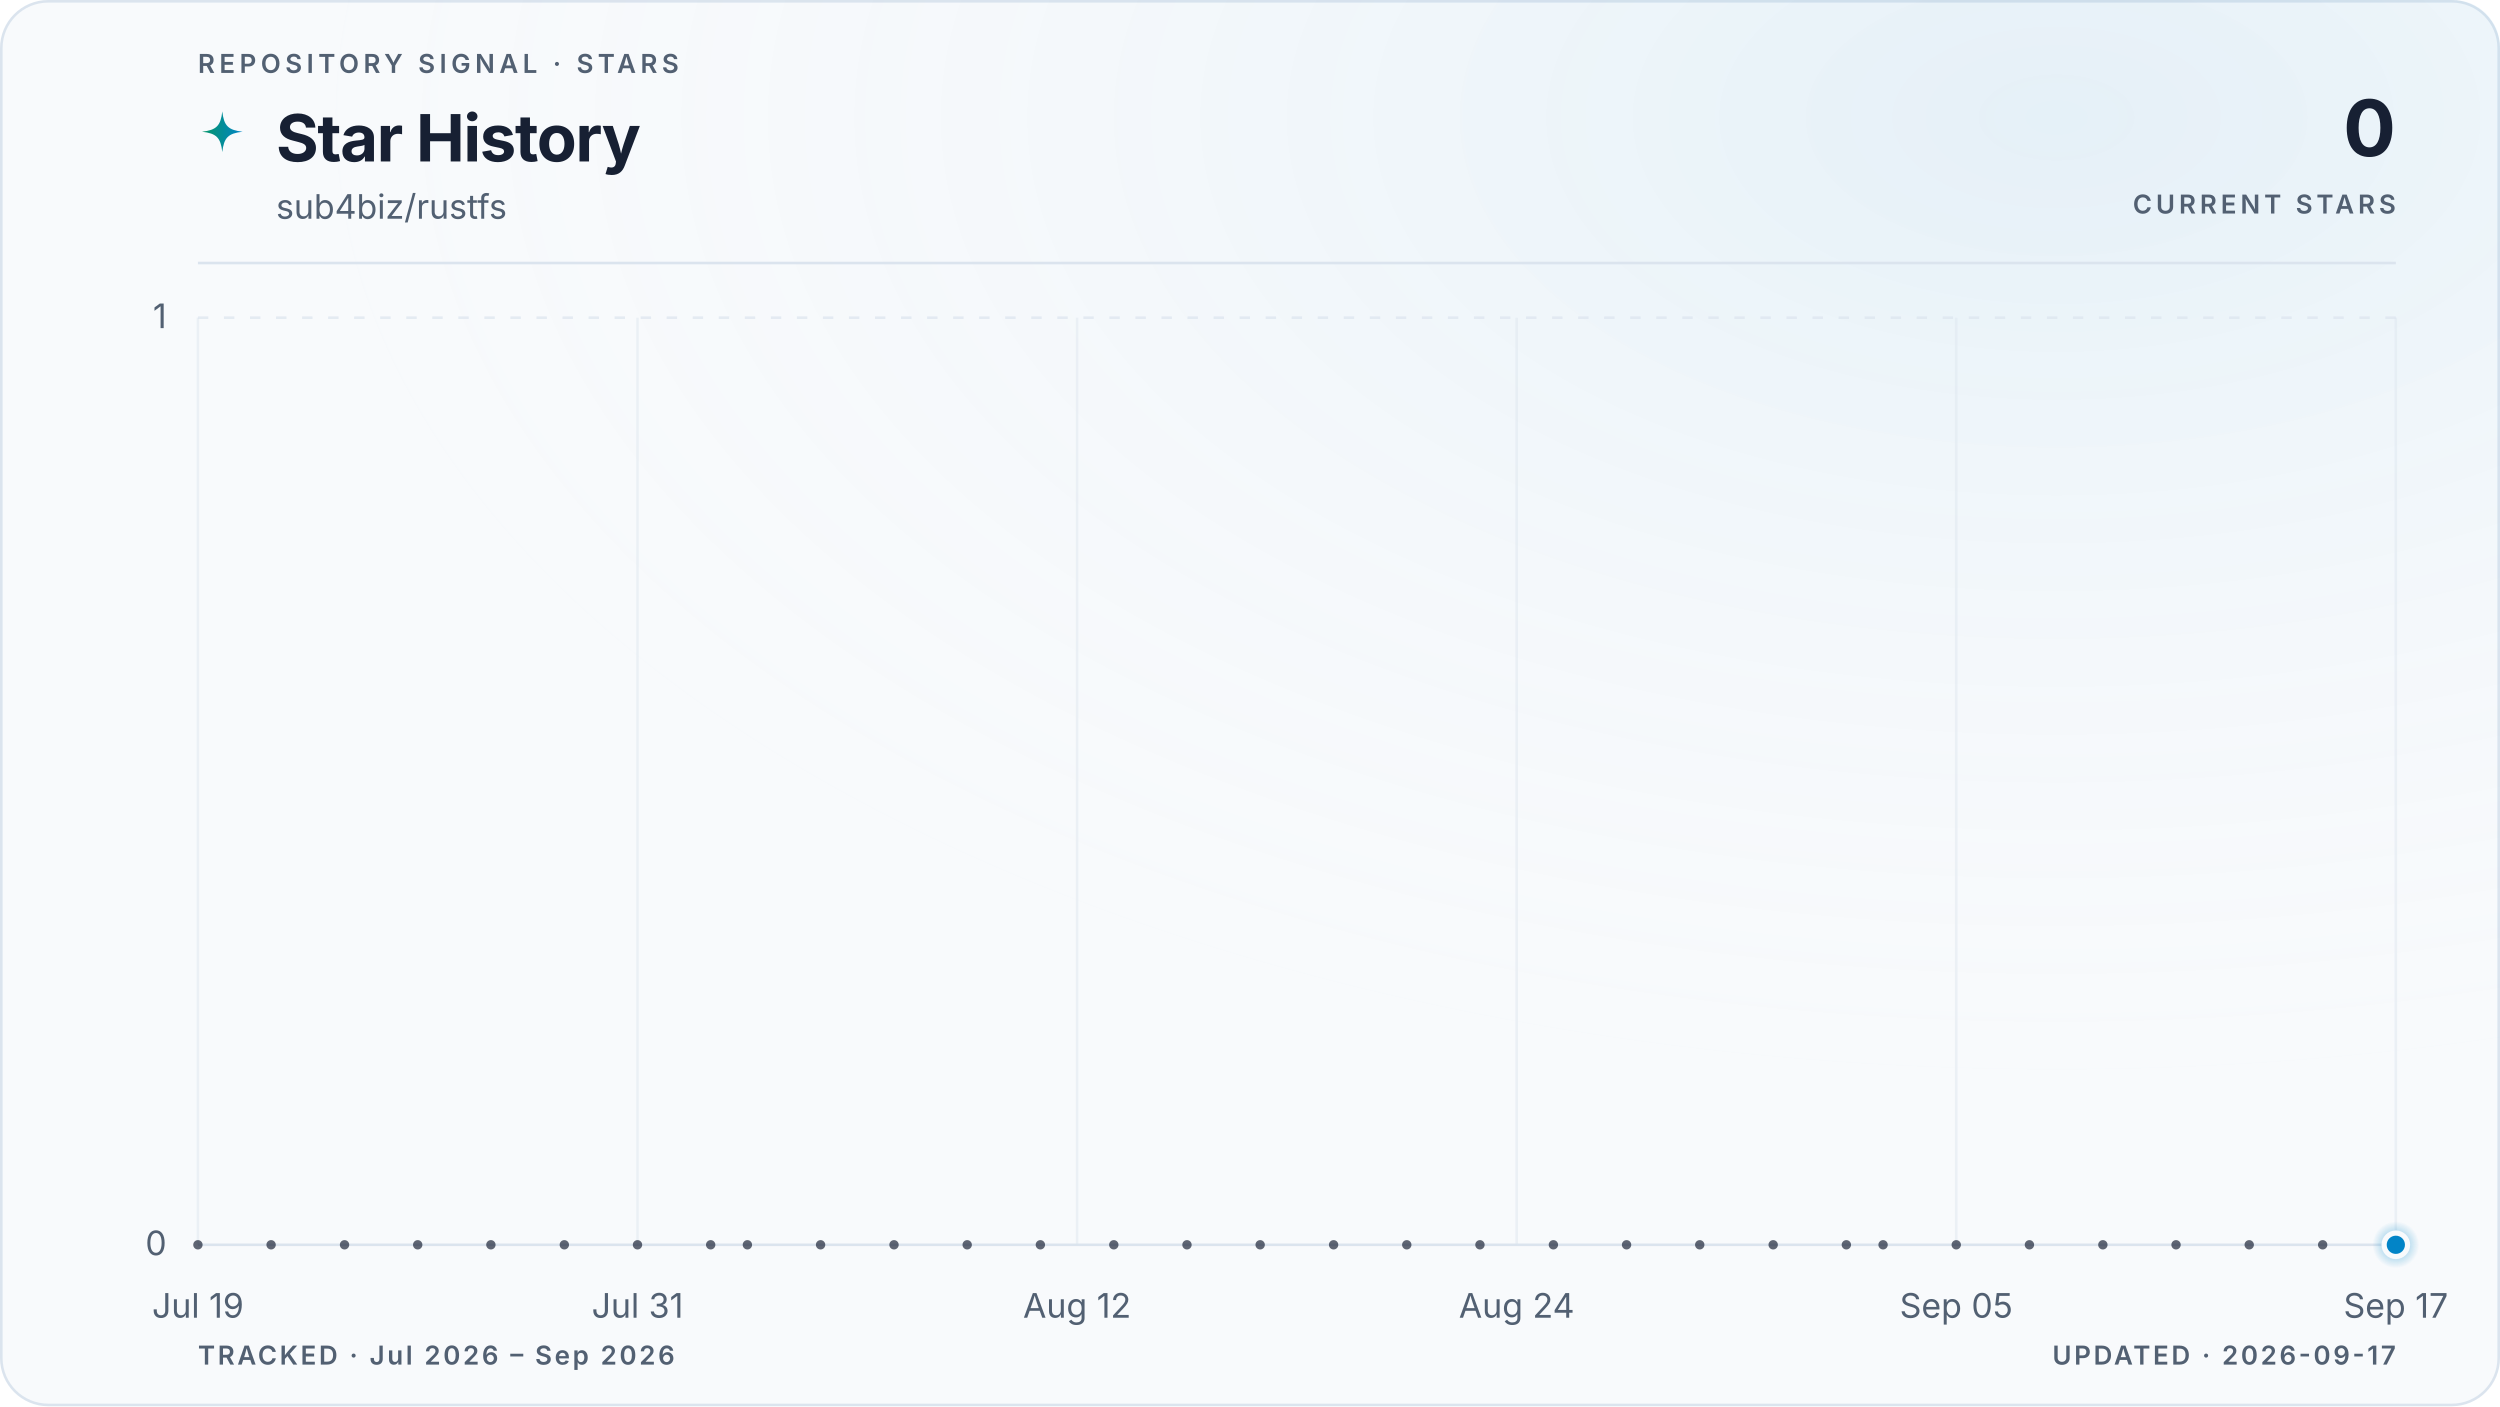
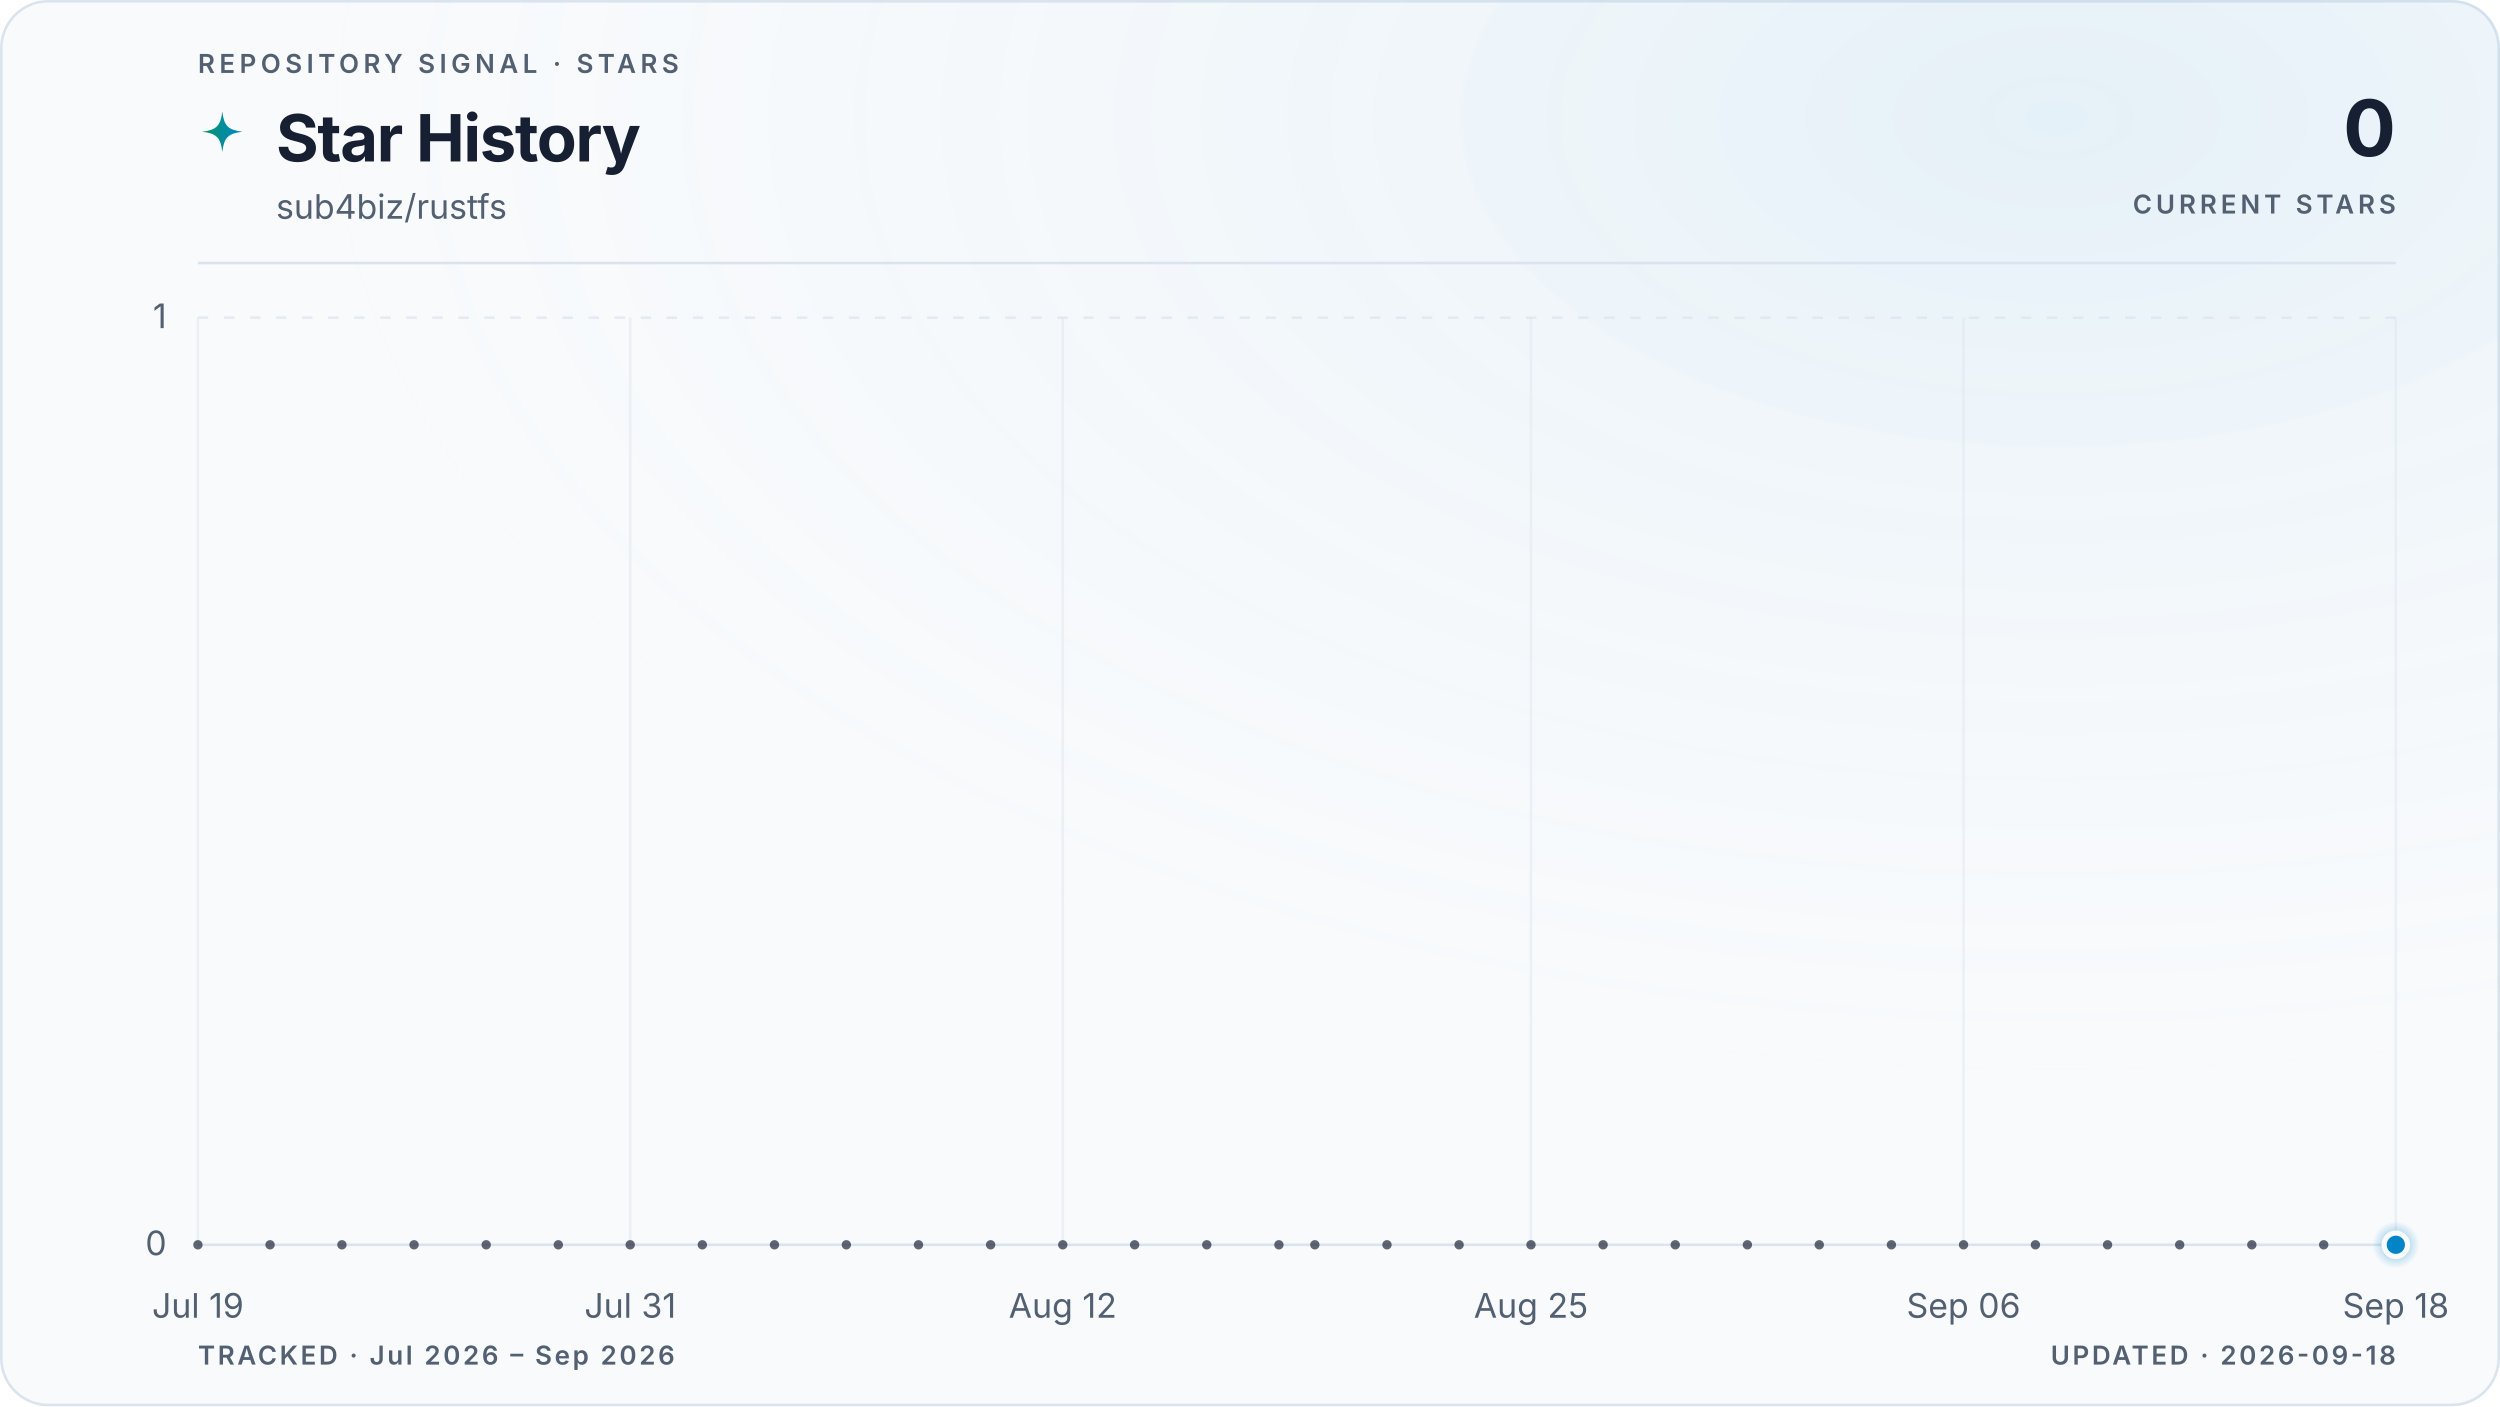
<svg xmlns="http://www.w3.org/2000/svg" viewBox="0 0 960 540" role="img" aria-labelledby="title description" data-style="gradient" data-variant="glow" data-layout="editorial" data-animated="true">
  <defs>
    <linearGradient id="trend" x1="0" y1="0" x2="1" y2="0">
      <stop offset="0%" stop-color="#059669" />
      <stop offset="100%" stop-color="#0284c7" />
    </linearGradient>
    <linearGradient id="area" x1="0" y1="0" x2="0" y2="1">
      <stop offset="0%" stop-color="#059669" stop-opacity="0.22" />
      <stop offset="55%" stop-color="#0284c7" stop-opacity="0.06" />
      <stop offset="100%" stop-color="#0284c7" stop-opacity="0" />
    </linearGradient>
    <radialGradient id="marker-halo" cx="50%" cy="50%" r="50%">
      <stop offset="0%" stop-color="#0284c7" stop-opacity="0.55" />
      <stop offset="100%" stop-color="#0284c7" stop-opacity="0" />
    </radialGradient>
    <radialGradient id="surface-glow" cx="82%" cy="8%" r="70%">
      <stop offset="0%" stop-color="#0284c7" stop-opacity="0.08" />
      <stop offset="100%" stop-color="#f8fafc" stop-opacity="0" />
    </radialGradient>
    <filter id="trend-glow" x="-20%" y="-20%" width="140%" height="140%">
      <feGaussianBlur stdDeviation="5" />
    </filter>
  </defs>
  <style>
.trend-enter{transform-box:fill-box;transform-origin:center;animation:trend-enter 520ms cubic-bezier(0.16,1,0.3,1)}
.marker-enter{transform-box:fill-box;transform-origin:center;animation:marker-enter 320ms cubic-bezier(0.16,1,0.3,1) 200ms both}
.marker-pulse{transform-box:fill-box;transform-origin:center;animation:marker-pulse 2.6s ease-out infinite}
@keyframes trend-enter{from{opacity:.35;transform:translateY(10px)}to{opacity:1;transform:translateY(0)}}
@keyframes marker-enter{from{opacity:0;transform:scale(.4)}to{opacity:1;transform:scale(1)}}
@keyframes marker-pulse{0%{opacity:.5;transform:scale(.7)}70%,100%{opacity:0;transform:scale(2.1)}}
@media (prefers-reduced-motion:reduce){.trend-enter,.marker-enter,.marker-pulse{animation:none!important}}
@media (prefers-reduced-motion:reduce){.marker-pulse{opacity:0}}
</style>
  <rect x="0.5" y="0.5" width="959" height="539" fill="#f8fafc" stroke="#dbe4ee" stroke-width="1" rx="18" />
  <rect width="960" height="540" fill="url(#surface-glow)" rx="18" />
  <text x="76" y="28" fill="#526072" font-family="ui-sans-serif, system-ui, -apple-system, BlinkMacSystemFont, 'Segoe UI', sans-serif" font-size="10" font-weight="600" letter-spacing="1.7">REPOSITORY SIGNAL · STARS</text>
  <path d="M12 1c.8 7.1 2.9 9.2 10 10-7.1.8-9.2 2.9-10 10-.8-7.1-2.9-9.2-10-10 7.1-.8 9.2-2.9 10-10Z" transform="translate(76 42) scale(.78)" fill="url(#trend)" aria-hidden="true" />
  <text x="106" y="62" fill="#172033" font-family="ui-sans-serif, system-ui, -apple-system, BlinkMacSystemFont, 'Segoe UI', sans-serif" font-size="25" font-weight="700" letter-spacing="-0.5">Star History</text>
  <text x="106" y="84" fill="#526072" font-family="ui-sans-serif, system-ui, -apple-system, BlinkMacSystemFont, 'Segoe UI', sans-serif" font-size="13">sub4biz/rustfs</text>
  <text x="920" y="60" fill="#172033" font-family="ui-sans-serif, system-ui, -apple-system, BlinkMacSystemFont, 'Segoe UI', sans-serif" font-size="30" font-weight="700" letter-spacing="-0.6" text-anchor="end">0</text>
  <text x="920" y="82" fill="#526072" font-family="ui-sans-serif, system-ui, -apple-system, BlinkMacSystemFont, 'Segoe UI', sans-serif" font-size="10" font-weight="600" letter-spacing="1.5" text-anchor="end">CURRENT STARS</text>
  <line x1="76" y1="101" x2="920" y2="101" stroke="#dbe4ee" stroke-width="1" />
  <line x1="76" y1="478.0" x2="920" y2="478.0" stroke="#dbe4ee" stroke-width="1" stroke-dasharray="0" opacity="1" />
  <text x="64" y="482.0" fill="#526072" font-family="ui-sans-serif, system-ui, -apple-system, BlinkMacSystemFont, 'Segoe UI', sans-serif" font-size="13" text-anchor="end">0</text>
  <line x1="76" y1="122.0" x2="920" y2="122.0" stroke="#dbe4ee" stroke-width="1" stroke-dasharray="4 6" opacity="0.7" />
  <text x="64" y="126.0" fill="#526072" font-family="ui-sans-serif, system-ui, -apple-system, BlinkMacSystemFont, 'Segoe UI', sans-serif" font-size="13" text-anchor="end">1</text>
  <line x1="76.0" y1="122" x2="76.0" y2="478" stroke="#dbe4ee" stroke-width="1" opacity="0.45" />
  <text x="76.0" y="506" fill="#526072" font-family="ui-sans-serif, system-ui, -apple-system, BlinkMacSystemFont, 'Segoe UI', sans-serif" font-size="13" text-anchor="middle">Jul 19</text>
-   <line x1="244.8" y1="122" x2="244.8" y2="478" stroke="#dbe4ee" stroke-width="1" opacity="0.45" />
-   <text x="244.8" y="506" fill="#526072" font-family="ui-sans-serif, system-ui, -apple-system, BlinkMacSystemFont, 'Segoe UI', sans-serif" font-size="13" text-anchor="middle">Jul 31</text>
-   <line x1="413.6" y1="122" x2="413.6" y2="478" stroke="#dbe4ee" stroke-width="1" opacity="0.45" />
-   <text x="413.6" y="506" fill="#526072" font-family="ui-sans-serif, system-ui, -apple-system, BlinkMacSystemFont, 'Segoe UI', sans-serif" font-size="13" text-anchor="middle">Aug 12</text>
-   <line x1="582.4" y1="122" x2="582.4" y2="478" stroke="#dbe4ee" stroke-width="1" opacity="0.45" />
-   <text x="582.4" y="506" fill="#526072" font-family="ui-sans-serif, system-ui, -apple-system, BlinkMacSystemFont, 'Segoe UI', sans-serif" font-size="13" text-anchor="middle">Aug 24</text>
-   <line x1="751.2" y1="122" x2="751.2" y2="478" stroke="#dbe4ee" stroke-width="1" opacity="0.45" />
-   <text x="751.2" y="506" fill="#526072" font-family="ui-sans-serif, system-ui, -apple-system, BlinkMacSystemFont, 'Segoe UI', sans-serif" font-size="13" text-anchor="middle">Sep 05</text>
+   <line x1="242.0" y1="122" x2="242.0" y2="478" stroke="#dbe4ee" stroke-width="1" opacity="0.45" />
+   <text x="242.0" y="506" fill="#526072" font-family="ui-sans-serif, system-ui, -apple-system, BlinkMacSystemFont, 'Segoe UI', sans-serif" font-size="13" text-anchor="middle">Jul 31</text>
+   <line x1="408.1" y1="122" x2="408.1" y2="478" stroke="#dbe4ee" stroke-width="1" opacity="0.45" />
+   <text x="408.1" y="506" fill="#526072" font-family="ui-sans-serif, system-ui, -apple-system, BlinkMacSystemFont, 'Segoe UI', sans-serif" font-size="13" text-anchor="middle">Aug 12</text>
+   <line x1="587.9" y1="122" x2="587.9" y2="478" stroke="#dbe4ee" stroke-width="1" opacity="0.45" />
+   <text x="587.9" y="506" fill="#526072" font-family="ui-sans-serif, system-ui, -apple-system, BlinkMacSystemFont, 'Segoe UI', sans-serif" font-size="13" text-anchor="middle">Aug 25</text>
+   <line x1="754.0" y1="122" x2="754.0" y2="478" stroke="#dbe4ee" stroke-width="1" opacity="0.45" />
+   <text x="754.0" y="506" fill="#526072" font-family="ui-sans-serif, system-ui, -apple-system, BlinkMacSystemFont, 'Segoe UI', sans-serif" font-size="13" text-anchor="middle">Sep 06</text>
  <line x1="920.0" y1="122" x2="920.0" y2="478" stroke="#dbe4ee" stroke-width="1" opacity="0.45" />
-   <text x="920.0" y="506" fill="#526072" font-family="ui-sans-serif, system-ui, -apple-system, BlinkMacSystemFont, 'Segoe UI', sans-serif" font-size="13" text-anchor="middle">Sep 17</text>
+   <text x="920.0" y="506" fill="#526072" font-family="ui-sans-serif, system-ui, -apple-system, BlinkMacSystemFont, 'Segoe UI', sans-serif" font-size="13" text-anchor="middle">Sep 18</text>
  <g class="trend-enter">
-     <path d="M 76.0 478.0 C 80.7 478.0, 85.4 478.0, 90.1 478.0 C 94.8 478.0, 99.4 478.0, 104.1 478.0 C 108.8 478.0, 113.5 478.0, 118.2 478.0 C 122.9 478.0, 127.6 478.0, 132.3 478.0 C 137.0 478.0, 141.6 478.0, 146.3 478.0 C 151.0 478.0, 155.7 478.0, 160.4 478.0 C 165.1 478.0, 169.8 478.0, 174.5 478.0 C 179.2 478.0, 183.8 478.0, 188.5 478.0 C 193.2 478.0, 197.9 478.0, 202.6 478.0 C 207.3 478.0, 212.0 478.0, 216.7 478.0 C 221.4 478.0, 226.0 478.0, 230.7 478.0 C 235.4 478.0, 240.1 478.0, 244.8 478.0 C 249.5 478.0, 254.2 478.0, 258.9 478.0 C 263.6 478.0, 268.2 478.0, 272.9 478.0 C 277.6 478.0, 282.3 478.0, 287.0 478.0 C 291.7 478.0, 296.4 478.0, 301.1 478.0 C 305.8 478.0, 310.4 478.0, 315.1 478.0 C 319.8 478.0, 324.5 478.0, 329.2 478.0 C 333.9 478.0, 338.6 478.0, 343.3 478.0 C 348.0 478.0, 352.6 478.0, 357.3 478.0 C 362.0 478.0, 366.7 478.0, 371.4 478.0 C 376.1 478.0, 380.8 478.0, 385.5 478.0 C 390.2 478.0, 394.8 478.0, 399.5 478.0 C 404.2 478.0, 408.9 478.0, 413.6 478.0 C 418.3 478.0, 423.0 478.0, 427.7 478.0 C 432.4 478.0, 437.0 478.0, 441.7 478.0 C 446.4 478.0, 451.1 478.0, 455.8 478.0 C 460.5 478.0, 465.2 478.0, 469.9 478.0 C 474.6 478.0, 479.2 478.0, 483.9 478.0 C 488.6 478.0, 493.3 478.0, 498.0 478.0 C 502.7 478.0, 507.4 478.0, 512.1 478.0 C 516.8 478.0, 521.4 478.0, 526.1 478.0 C 530.8 478.0, 535.5 478.0, 540.2 478.0 C 544.9 478.0, 549.6 478.0, 554.3 478.0 C 559.0 478.0, 563.6 478.0, 568.3 478.0 C 573.0 478.0, 577.7 478.0, 582.4 478.0 C 587.1 478.0, 591.8 478.0, 596.5 478.0 C 601.2 478.0, 605.8 478.0, 610.5 478.0 C 615.2 478.0, 619.9 478.0, 624.6 478.0 C 629.3 478.0, 634.0 478.0, 638.7 478.0 C 643.4 478.0, 648.0 478.0, 652.7 478.0 C 657.4 478.0, 662.1 478.0, 666.8 478.0 C 671.5 478.0, 676.2 478.0, 680.9 478.0 C 685.6 478.0, 690.2 478.0, 694.9 478.0 C 699.6 478.0, 704.3 478.0, 709.0 478.0 C 713.7 478.0, 718.4 478.0, 723.1 478.0 C 727.8 478.0, 732.4 478.0, 737.1 478.0 C 741.8 478.0, 746.5 478.0, 751.2 478.0 C 755.9 478.0, 760.6 478.0, 765.3 478.0 C 770.0 478.0, 774.6 478.0, 779.3 478.0 C 784.0 478.0, 788.7 478.0, 793.4 478.0 C 798.1 478.0, 802.8 478.0, 807.5 478.0 C 812.2 478.0, 816.8 478.0, 821.5 478.0 C 826.2 478.0, 830.9 478.0, 835.6 478.0 C 840.3 478.0, 845.0 478.0, 849.7 478.0 C 854.4 478.0, 859.0 478.0, 863.7 478.0 C 868.4 478.0, 873.1 478.0, 877.8 478.0 C 882.5 478.0, 887.2 478.0, 891.9 478.0 C 896.6 478.0, 901.2 478.0, 905.9 478.0 C 910.6 478.0, 915.3 478.0, 920.0 478.0 L 920.0 478.0 L 76.0 478.0 Z" fill="url(#area)" />
-     <path d="M 76.0 478.0 C 80.7 478.0, 85.4 478.0, 90.1 478.0 C 94.8 478.0, 99.4 478.0, 104.1 478.0 C 108.8 478.0, 113.5 478.0, 118.2 478.0 C 122.9 478.0, 127.6 478.0, 132.3 478.0 C 137.0 478.0, 141.6 478.0, 146.3 478.0 C 151.0 478.0, 155.7 478.0, 160.4 478.0 C 165.1 478.0, 169.8 478.0, 174.5 478.0 C 179.2 478.0, 183.8 478.0, 188.5 478.0 C 193.2 478.0, 197.9 478.0, 202.6 478.0 C 207.3 478.0, 212.0 478.0, 216.7 478.0 C 221.4 478.0, 226.0 478.0, 230.7 478.0 C 235.4 478.0, 240.1 478.0, 244.8 478.0 C 249.5 478.0, 254.2 478.0, 258.9 478.0 C 263.6 478.0, 268.2 478.0, 272.9 478.0 C 277.6 478.0, 282.3 478.0, 287.0 478.0 C 291.7 478.0, 296.4 478.0, 301.1 478.0 C 305.8 478.0, 310.4 478.0, 315.1 478.0 C 319.8 478.0, 324.5 478.0, 329.2 478.0 C 333.9 478.0, 338.6 478.0, 343.3 478.0 C 348.0 478.0, 352.6 478.0, 357.3 478.0 C 362.0 478.0, 366.7 478.0, 371.4 478.0 C 376.1 478.0, 380.8 478.0, 385.5 478.0 C 390.2 478.0, 394.8 478.0, 399.5 478.0 C 404.2 478.0, 408.9 478.0, 413.6 478.0 C 418.3 478.0, 423.0 478.0, 427.7 478.0 C 432.4 478.0, 437.0 478.0, 441.7 478.0 C 446.4 478.0, 451.1 478.0, 455.8 478.0 C 460.5 478.0, 465.2 478.0, 469.9 478.0 C 474.6 478.0, 479.2 478.0, 483.9 478.0 C 488.6 478.0, 493.3 478.0, 498.0 478.0 C 502.7 478.0, 507.4 478.0, 512.1 478.0 C 516.8 478.0, 521.4 478.0, 526.1 478.0 C 530.8 478.0, 535.5 478.0, 540.2 478.0 C 544.9 478.0, 549.6 478.0, 554.3 478.0 C 559.0 478.0, 563.6 478.0, 568.3 478.0 C 573.0 478.0, 577.7 478.0, 582.4 478.0 C 587.1 478.0, 591.8 478.0, 596.5 478.0 C 601.2 478.0, 605.8 478.0, 610.5 478.0 C 615.2 478.0, 619.9 478.0, 624.6 478.0 C 629.3 478.0, 634.0 478.0, 638.7 478.0 C 643.4 478.0, 648.0 478.0, 652.7 478.0 C 657.4 478.0, 662.1 478.0, 666.8 478.0 C 671.5 478.0, 676.2 478.0, 680.9 478.0 C 685.6 478.0, 690.2 478.0, 694.9 478.0 C 699.6 478.0, 704.3 478.0, 709.0 478.0 C 713.7 478.0, 718.4 478.0, 723.1 478.0 C 727.8 478.0, 732.4 478.0, 737.1 478.0 C 741.8 478.0, 746.5 478.0, 751.2 478.0 C 755.9 478.0, 760.6 478.0, 765.3 478.0 C 770.0 478.0, 774.6 478.0, 779.3 478.0 C 784.0 478.0, 788.7 478.0, 793.4 478.0 C 798.1 478.0, 802.8 478.0, 807.5 478.0 C 812.2 478.0, 816.8 478.0, 821.5 478.0 C 826.2 478.0, 830.9 478.0, 835.6 478.0 C 840.3 478.0, 845.0 478.0, 849.7 478.0 C 854.4 478.0, 859.0 478.0, 863.7 478.0 C 868.4 478.0, 873.1 478.0, 877.8 478.0 C 882.5 478.0, 887.2 478.0, 891.9 478.0 C 896.6 478.0, 901.2 478.0, 905.9 478.0 C 910.6 478.0, 915.3 478.0, 920.0 478.0" fill="none" stroke="url(#trend)" stroke-width="10" stroke-linecap="round" stroke-linejoin="round" opacity="0.10" filter="url(#trend-glow)" />
-     <path d="M 76.0 478.0 C 80.7 478.0, 85.4 478.0, 90.1 478.0 C 94.8 478.0, 99.4 478.0, 104.1 478.0 C 108.8 478.0, 113.5 478.0, 118.2 478.0 C 122.9 478.0, 127.6 478.0, 132.3 478.0 C 137.0 478.0, 141.6 478.0, 146.3 478.0 C 151.0 478.0, 155.7 478.0, 160.4 478.0 C 165.1 478.0, 169.8 478.0, 174.5 478.0 C 179.2 478.0, 183.8 478.0, 188.5 478.0 C 193.2 478.0, 197.9 478.0, 202.6 478.0 C 207.3 478.0, 212.0 478.0, 216.7 478.0 C 221.4 478.0, 226.0 478.0, 230.7 478.0 C 235.4 478.0, 240.1 478.0, 244.8 478.0 C 249.5 478.0, 254.2 478.0, 258.9 478.0 C 263.6 478.0, 268.2 478.0, 272.9 478.0 C 277.6 478.0, 282.3 478.0, 287.0 478.0 C 291.7 478.0, 296.4 478.0, 301.1 478.0 C 305.8 478.0, 310.4 478.0, 315.1 478.0 C 319.8 478.0, 324.5 478.0, 329.2 478.0 C 333.9 478.0, 338.6 478.0, 343.3 478.0 C 348.0 478.0, 352.6 478.0, 357.3 478.0 C 362.0 478.0, 366.7 478.0, 371.4 478.0 C 376.1 478.0, 380.8 478.0, 385.5 478.0 C 390.2 478.0, 394.8 478.0, 399.5 478.0 C 404.2 478.0, 408.9 478.0, 413.6 478.0 C 418.3 478.0, 423.0 478.0, 427.7 478.0 C 432.4 478.0, 437.0 478.0, 441.7 478.0 C 446.4 478.0, 451.1 478.0, 455.8 478.0 C 460.5 478.0, 465.2 478.0, 469.9 478.0 C 474.6 478.0, 479.2 478.0, 483.9 478.0 C 488.6 478.0, 493.3 478.0, 498.0 478.0 C 502.7 478.0, 507.4 478.0, 512.1 478.0 C 516.8 478.0, 521.4 478.0, 526.1 478.0 C 530.8 478.0, 535.5 478.0, 540.2 478.0 C 544.9 478.0, 549.6 478.0, 554.3 478.0 C 559.0 478.0, 563.6 478.0, 568.3 478.0 C 573.0 478.0, 577.7 478.0, 582.4 478.0 C 587.1 478.0, 591.8 478.0, 596.5 478.0 C 601.2 478.0, 605.8 478.0, 610.5 478.0 C 615.2 478.0, 619.9 478.0, 624.6 478.0 C 629.3 478.0, 634.0 478.0, 638.7 478.0 C 643.4 478.0, 648.0 478.0, 652.7 478.0 C 657.4 478.0, 662.1 478.0, 666.8 478.0 C 671.5 478.0, 676.2 478.0, 680.9 478.0 C 685.6 478.0, 690.2 478.0, 694.9 478.0 C 699.6 478.0, 704.3 478.0, 709.0 478.0 C 713.7 478.0, 718.4 478.0, 723.1 478.0 C 727.8 478.0, 732.4 478.0, 737.1 478.0 C 741.8 478.0, 746.5 478.0, 751.2 478.0 C 755.9 478.0, 760.6 478.0, 765.3 478.0 C 770.0 478.0, 774.6 478.0, 779.3 478.0 C 784.0 478.0, 788.7 478.0, 793.4 478.0 C 798.1 478.0, 802.8 478.0, 807.5 478.0 C 812.2 478.0, 816.8 478.0, 821.5 478.0 C 826.2 478.0, 830.9 478.0, 835.6 478.0 C 840.3 478.0, 845.0 478.0, 849.7 478.0 C 854.4 478.0, 859.0 478.0, 863.7 478.0 C 868.4 478.0, 873.1 478.0, 877.8 478.0 C 882.5 478.0, 887.2 478.0, 891.9 478.0 C 896.6 478.0, 901.2 478.0, 905.9 478.0 C 910.6 478.0, 915.3 478.0, 920.0 478.0" fill="none" stroke="url(#trend)" stroke-width="3" stroke-linecap="round" stroke-linejoin="round" />
+     <path d="M 76.0 478.0 C 80.6 478.0, 85.2 478.0, 89.8 478.0 C 94.4 478.0, 99.1 478.0, 103.7 478.0 C 108.3 478.0, 112.9 478.0, 117.5 478.0 C 122.1 478.0, 126.7 478.0, 131.3 478.0 C 136.0 478.0, 140.6 478.0, 145.2 478.0 C 149.8 478.0, 154.4 478.0, 159.0 478.0 C 163.6 478.0, 168.2 478.0, 172.9 478.0 C 177.5 478.0, 182.1 478.0, 186.7 478.0 C 191.3 478.0, 195.9 478.0, 200.5 478.0 C 205.1 478.0, 209.7 478.0, 214.4 478.0 C 219.0 478.0, 223.6 478.0, 228.2 478.0 C 232.8 478.0, 237.4 478.0, 242.0 478.0 C 246.6 478.0, 251.3 478.0, 255.9 478.0 C 260.5 478.0, 265.1 478.0, 269.7 478.0 C 274.3 478.0, 278.9 478.0, 283.5 478.0 C 288.2 478.0, 292.8 478.0, 297.4 478.0 C 302.0 478.0, 306.6 478.0, 311.2 478.0 C 315.8 478.0, 320.4 478.0, 325.0 478.0 C 329.7 478.0, 334.3 478.0, 338.9 478.0 C 343.5 478.0, 348.1 478.0, 352.7 478.0 C 357.3 478.0, 361.9 478.0, 366.6 478.0 C 371.2 478.0, 375.8 478.0, 380.4 478.0 C 385.0 478.0, 389.6 478.0, 394.2 478.0 C 398.8 478.0, 403.5 478.0, 408.1 478.0 C 412.7 478.0, 417.3 478.0, 421.9 478.0 C 426.5 478.0, 431.1 478.0, 435.7 478.0 C 440.3 478.0, 445.0 478.0, 449.6 478.0 C 454.2 478.0, 458.8 478.0, 463.4 478.0 C 468.0 478.0, 472.6 478.0, 477.2 478.0 C 481.9 478.0, 486.5 478.0, 491.1 478.0 C 495.7 478.0, 500.3 478.0, 504.9 478.0 C 509.5 478.0, 514.1 478.0, 518.8 478.0 C 523.4 478.0, 528.0 478.0, 532.6 478.0 C 537.2 478.0, 541.8 478.0, 546.4 478.0 C 551.0 478.0, 555.7 478.0, 560.3 478.0 C 564.9 478.0, 569.5 478.0, 574.1 478.0 C 578.7 478.0, 583.3 478.0, 587.9 478.0 C 592.5 478.0, 597.2 478.0, 601.8 478.0 C 606.4 478.0, 611.0 478.0, 615.6 478.0 C 620.2 478.0, 624.8 478.0, 629.4 478.0 C 634.1 478.0, 638.7 478.0, 643.3 478.0 C 647.9 478.0, 652.5 478.0, 657.1 478.0 C 661.7 478.0, 666.3 478.0, 671.0 478.0 C 675.6 478.0, 680.2 478.0, 684.8 478.0 C 689.4 478.0, 694.0 478.0, 698.6 478.0 C 703.2 478.0, 707.8 478.0, 712.5 478.0 C 717.1 478.0, 721.7 478.0, 726.3 478.0 C 730.9 478.0, 735.5 478.0, 740.1 478.0 C 744.7 478.0, 749.4 478.0, 754.0 478.0 C 758.6 478.0, 763.2 478.0, 767.8 478.0 C 772.4 478.0, 777.0 478.0, 781.6 478.0 C 786.3 478.0, 790.9 478.0, 795.5 478.0 C 800.1 478.0, 804.7 478.0, 809.3 478.0 C 813.9 478.0, 818.5 478.0, 823.1 478.0 C 827.8 478.0, 832.4 478.0, 837.0 478.0 C 841.6 478.0, 846.2 478.0, 850.8 478.0 C 855.4 478.0, 860.0 478.0, 864.7 478.0 C 869.3 478.0, 873.9 478.0, 878.5 478.0 C 883.1 478.0, 887.7 478.0, 892.3 478.0 C 896.9 478.0, 901.6 478.0, 906.2 478.0 C 910.8 478.0, 915.4 478.0, 920.0 478.0 L 920.0 478.0 L 76.0 478.0 Z" fill="url(#area)" />
+     <path d="M 76.0 478.0 C 80.6 478.0, 85.2 478.0, 89.8 478.0 C 94.4 478.0, 99.1 478.0, 103.7 478.0 C 108.3 478.0, 112.9 478.0, 117.5 478.0 C 122.1 478.0, 126.7 478.0, 131.3 478.0 C 136.0 478.0, 140.6 478.0, 145.2 478.0 C 149.8 478.0, 154.4 478.0, 159.0 478.0 C 163.6 478.0, 168.2 478.0, 172.9 478.0 C 177.5 478.0, 182.1 478.0, 186.7 478.0 C 191.3 478.0, 195.9 478.0, 200.5 478.0 C 205.1 478.0, 209.7 478.0, 214.4 478.0 C 219.0 478.0, 223.6 478.0, 228.2 478.0 C 232.8 478.0, 237.4 478.0, 242.0 478.0 C 246.6 478.0, 251.3 478.0, 255.9 478.0 C 260.5 478.0, 265.1 478.0, 269.7 478.0 C 274.3 478.0, 278.9 478.0, 283.5 478.0 C 288.2 478.0, 292.8 478.0, 297.4 478.0 C 302.0 478.0, 306.6 478.0, 311.2 478.0 C 315.8 478.0, 320.4 478.0, 325.0 478.0 C 329.7 478.0, 334.3 478.0, 338.9 478.0 C 343.5 478.0, 348.1 478.0, 352.7 478.0 C 357.3 478.0, 361.9 478.0, 366.6 478.0 C 371.2 478.0, 375.8 478.0, 380.4 478.0 C 385.0 478.0, 389.6 478.0, 394.2 478.0 C 398.8 478.0, 403.5 478.0, 408.1 478.0 C 412.7 478.0, 417.3 478.0, 421.9 478.0 C 426.5 478.0, 431.1 478.0, 435.7 478.0 C 440.3 478.0, 445.0 478.0, 449.6 478.0 C 454.2 478.0, 458.8 478.0, 463.4 478.0 C 468.0 478.0, 472.6 478.0, 477.2 478.0 C 481.9 478.0, 486.5 478.0, 491.1 478.0 C 495.7 478.0, 500.3 478.0, 504.9 478.0 C 509.5 478.0, 514.1 478.0, 518.8 478.0 C 523.4 478.0, 528.0 478.0, 532.6 478.0 C 537.2 478.0, 541.8 478.0, 546.4 478.0 C 551.0 478.0, 555.7 478.0, 560.3 478.0 C 564.9 478.0, 569.5 478.0, 574.1 478.0 C 578.7 478.0, 583.3 478.0, 587.9 478.0 C 592.5 478.0, 597.2 478.0, 601.8 478.0 C 606.4 478.0, 611.0 478.0, 615.6 478.0 C 620.2 478.0, 624.8 478.0, 629.4 478.0 C 634.1 478.0, 638.7 478.0, 643.3 478.0 C 647.9 478.0, 652.5 478.0, 657.1 478.0 C 661.7 478.0, 666.3 478.0, 671.0 478.0 C 675.6 478.0, 680.2 478.0, 684.8 478.0 C 689.4 478.0, 694.0 478.0, 698.6 478.0 C 703.2 478.0, 707.8 478.0, 712.5 478.0 C 717.1 478.0, 721.7 478.0, 726.3 478.0 C 730.9 478.0, 735.5 478.0, 740.1 478.0 C 744.7 478.0, 749.4 478.0, 754.0 478.0 C 758.6 478.0, 763.2 478.0, 767.8 478.0 C 772.4 478.0, 777.0 478.0, 781.6 478.0 C 786.3 478.0, 790.9 478.0, 795.5 478.0 C 800.1 478.0, 804.7 478.0, 809.3 478.0 C 813.9 478.0, 818.5 478.0, 823.1 478.0 C 827.8 478.0, 832.4 478.0, 837.0 478.0 C 841.6 478.0, 846.2 478.0, 850.8 478.0 C 855.4 478.0, 860.0 478.0, 864.7 478.0 C 869.3 478.0, 873.9 478.0, 878.5 478.0 C 883.1 478.0, 887.7 478.0, 892.3 478.0 C 896.9 478.0, 901.6 478.0, 906.2 478.0 C 910.8 478.0, 915.4 478.0, 920.0 478.0" fill="none" stroke="url(#trend)" stroke-width="10" stroke-linecap="round" stroke-linejoin="round" opacity="0.10" filter="url(#trend-glow)" />
+     <path d="M 76.0 478.0 C 80.6 478.0, 85.2 478.0, 89.8 478.0 C 94.4 478.0, 99.1 478.0, 103.7 478.0 C 108.3 478.0, 112.9 478.0, 117.5 478.0 C 122.1 478.0, 126.7 478.0, 131.3 478.0 C 136.0 478.0, 140.6 478.0, 145.2 478.0 C 149.8 478.0, 154.4 478.0, 159.0 478.0 C 163.6 478.0, 168.2 478.0, 172.9 478.0 C 177.5 478.0, 182.1 478.0, 186.7 478.0 C 191.3 478.0, 195.9 478.0, 200.5 478.0 C 205.1 478.0, 209.7 478.0, 214.4 478.0 C 219.0 478.0, 223.6 478.0, 228.2 478.0 C 232.8 478.0, 237.4 478.0, 242.0 478.0 C 246.6 478.0, 251.3 478.0, 255.9 478.0 C 260.5 478.0, 265.1 478.0, 269.7 478.0 C 274.3 478.0, 278.9 478.0, 283.5 478.0 C 288.2 478.0, 292.8 478.0, 297.4 478.0 C 302.0 478.0, 306.6 478.0, 311.2 478.0 C 315.8 478.0, 320.4 478.0, 325.0 478.0 C 329.7 478.0, 334.3 478.0, 338.9 478.0 C 343.5 478.0, 348.1 478.0, 352.7 478.0 C 357.3 478.0, 361.9 478.0, 366.6 478.0 C 371.2 478.0, 375.8 478.0, 380.4 478.0 C 385.0 478.0, 389.6 478.0, 394.2 478.0 C 398.8 478.0, 403.5 478.0, 408.1 478.0 C 412.7 478.0, 417.3 478.0, 421.9 478.0 C 426.5 478.0, 431.1 478.0, 435.7 478.0 C 440.3 478.0, 445.0 478.0, 449.6 478.0 C 454.2 478.0, 458.8 478.0, 463.4 478.0 C 468.0 478.0, 472.6 478.0, 477.2 478.0 C 481.9 478.0, 486.5 478.0, 491.1 478.0 C 495.7 478.0, 500.3 478.0, 504.9 478.0 C 509.5 478.0, 514.1 478.0, 518.8 478.0 C 523.4 478.0, 528.0 478.0, 532.6 478.0 C 537.2 478.0, 541.8 478.0, 546.4 478.0 C 551.0 478.0, 555.7 478.0, 560.3 478.0 C 564.9 478.0, 569.5 478.0, 574.1 478.0 C 578.7 478.0, 583.3 478.0, 587.9 478.0 C 592.5 478.0, 597.2 478.0, 601.8 478.0 C 606.4 478.0, 611.0 478.0, 615.6 478.0 C 620.2 478.0, 624.8 478.0, 629.4 478.0 C 634.1 478.0, 638.7 478.0, 643.3 478.0 C 647.9 478.0, 652.5 478.0, 657.1 478.0 C 661.7 478.0, 666.3 478.0, 671.0 478.0 C 675.6 478.0, 680.2 478.0, 684.8 478.0 C 689.4 478.0, 694.0 478.0, 698.6 478.0 C 703.2 478.0, 707.8 478.0, 712.5 478.0 C 717.1 478.0, 721.7 478.0, 726.3 478.0 C 730.9 478.0, 735.5 478.0, 740.1 478.0 C 744.7 478.0, 749.4 478.0, 754.0 478.0 C 758.6 478.0, 763.2 478.0, 767.8 478.0 C 772.4 478.0, 777.0 478.0, 781.6 478.0 C 786.3 478.0, 790.9 478.0, 795.5 478.0 C 800.1 478.0, 804.7 478.0, 809.3 478.0 C 813.9 478.0, 818.5 478.0, 823.1 478.0 C 827.8 478.0, 832.4 478.0, 837.0 478.0 C 841.6 478.0, 846.2 478.0, 850.8 478.0 C 855.4 478.0, 860.0 478.0, 864.7 478.0 C 869.3 478.0, 873.9 478.0, 878.5 478.0 C 883.1 478.0, 887.7 478.0, 892.3 478.0 C 896.9 478.0, 901.6 478.0, 906.2 478.0 C 910.8 478.0, 915.4 478.0, 920.0 478.0" fill="none" stroke="url(#trend)" stroke-width="3" stroke-linecap="round" stroke-linejoin="round" />
    <g data-point-count="31" fill="#172033" opacity="0.68">
      <circle cx="76.0" cy="478.0" r="1.8" />
-       <circle cx="104.1" cy="478.0" r="1.8" />
-       <circle cx="132.3" cy="478.0" r="1.8" />
-       <circle cx="160.4" cy="478.0" r="1.8" />
-       <circle cx="188.5" cy="478.0" r="1.8" />
-       <circle cx="216.7" cy="478.0" r="1.8" />
-       <circle cx="244.8" cy="478.0" r="1.8" />
-       <circle cx="272.9" cy="478.0" r="1.8" />
-       <circle cx="287.0" cy="478.0" r="1.8" />
-       <circle cx="315.1" cy="478.0" r="1.8" />
-       <circle cx="343.3" cy="478.0" r="1.8" />
-       <circle cx="371.4" cy="478.0" r="1.8" />
-       <circle cx="399.5" cy="478.0" r="1.8" />
-       <circle cx="427.7" cy="478.0" r="1.8" />
-       <circle cx="455.8" cy="478.0" r="1.8" />
-       <circle cx="483.9" cy="478.0" r="1.8" />
-       <circle cx="512.1" cy="478.0" r="1.8" />
-       <circle cx="540.2" cy="478.0" r="1.8" />
-       <circle cx="568.3" cy="478.0" r="1.8" />
-       <circle cx="596.5" cy="478.0" r="1.8" />
-       <circle cx="624.6" cy="478.0" r="1.8" />
-       <circle cx="652.7" cy="478.0" r="1.8" />
-       <circle cx="680.9" cy="478.0" r="1.8" />
-       <circle cx="709.0" cy="478.0" r="1.8" />
-       <circle cx="723.1" cy="478.0" r="1.8" />
-       <circle cx="751.2" cy="478.0" r="1.8" />
-       <circle cx="779.3" cy="478.0" r="1.8" />
-       <circle cx="807.5" cy="478.0" r="1.8" />
-       <circle cx="835.6" cy="478.0" r="1.8" />
-       <circle cx="863.7" cy="478.0" r="1.8" />
-       <circle cx="891.9" cy="478.0" r="1.8" />
+       <circle cx="103.7" cy="478.0" r="1.8" />
+       <circle cx="131.3" cy="478.0" r="1.8" />
+       <circle cx="159.0" cy="478.0" r="1.8" />
+       <circle cx="186.7" cy="478.0" r="1.8" />
+       <circle cx="214.4" cy="478.0" r="1.8" />
+       <circle cx="242.0" cy="478.0" r="1.8" />
+       <circle cx="269.7" cy="478.0" r="1.8" />
+       <circle cx="297.4" cy="478.0" r="1.8" />
+       <circle cx="325.0" cy="478.0" r="1.8" />
+       <circle cx="352.7" cy="478.0" r="1.8" />
+       <circle cx="380.4" cy="478.0" r="1.8" />
+       <circle cx="408.1" cy="478.0" r="1.8" />
+       <circle cx="435.7" cy="478.0" r="1.8" />
+       <circle cx="463.4" cy="478.0" r="1.8" />
+       <circle cx="491.1" cy="478.0" r="1.8" />
+       <circle cx="504.9" cy="478.0" r="1.8" />
+       <circle cx="532.6" cy="478.0" r="1.8" />
+       <circle cx="560.3" cy="478.0" r="1.8" />
+       <circle cx="587.9" cy="478.0" r="1.8" />
+       <circle cx="615.6" cy="478.0" r="1.8" />
+       <circle cx="643.3" cy="478.0" r="1.8" />
+       <circle cx="671.0" cy="478.0" r="1.8" />
+       <circle cx="698.6" cy="478.0" r="1.8" />
+       <circle cx="726.3" cy="478.0" r="1.8" />
+       <circle cx="754.0" cy="478.0" r="1.8" />
+       <circle cx="781.6" cy="478.0" r="1.8" />
+       <circle cx="809.3" cy="478.0" r="1.8" />
+       <circle cx="837.0" cy="478.0" r="1.8" />
+       <circle cx="864.7" cy="478.0" r="1.8" />
+       <circle cx="892.3" cy="478.0" r="1.8" />
    </g>
  </g>
  <g class="marker-enter">
    <circle class="marker-pulse" cx="920.0" cy="478.0" r="9" fill="url(#marker-halo)" />
    <circle cx="920.0" cy="478.0" r="4.5" fill="#0284c7" stroke="#f8fafc" stroke-width="2" />
  </g>
  <text x="76" y="524" fill="#526072" font-family="ui-sans-serif, system-ui, -apple-system, BlinkMacSystemFont, 'Segoe UI', sans-serif" font-size="10" font-weight="600" letter-spacing="1">TRACKED · Jul 2026 – Sep 2026</text>
-   <text x="920" y="524" fill="#526072" font-family="ui-sans-serif, system-ui, -apple-system, BlinkMacSystemFont, 'Segoe UI', sans-serif" font-size="10" font-weight="600" letter-spacing="1" text-anchor="end">UPDATED · 2026-09-17</text>
+   <text x="920" y="524" fill="#526072" font-family="ui-sans-serif, system-ui, -apple-system, BlinkMacSystemFont, 'Segoe UI', sans-serif" font-size="10" font-weight="600" letter-spacing="1" text-anchor="end">UPDATED · 2026-09-18</text>
</svg>
